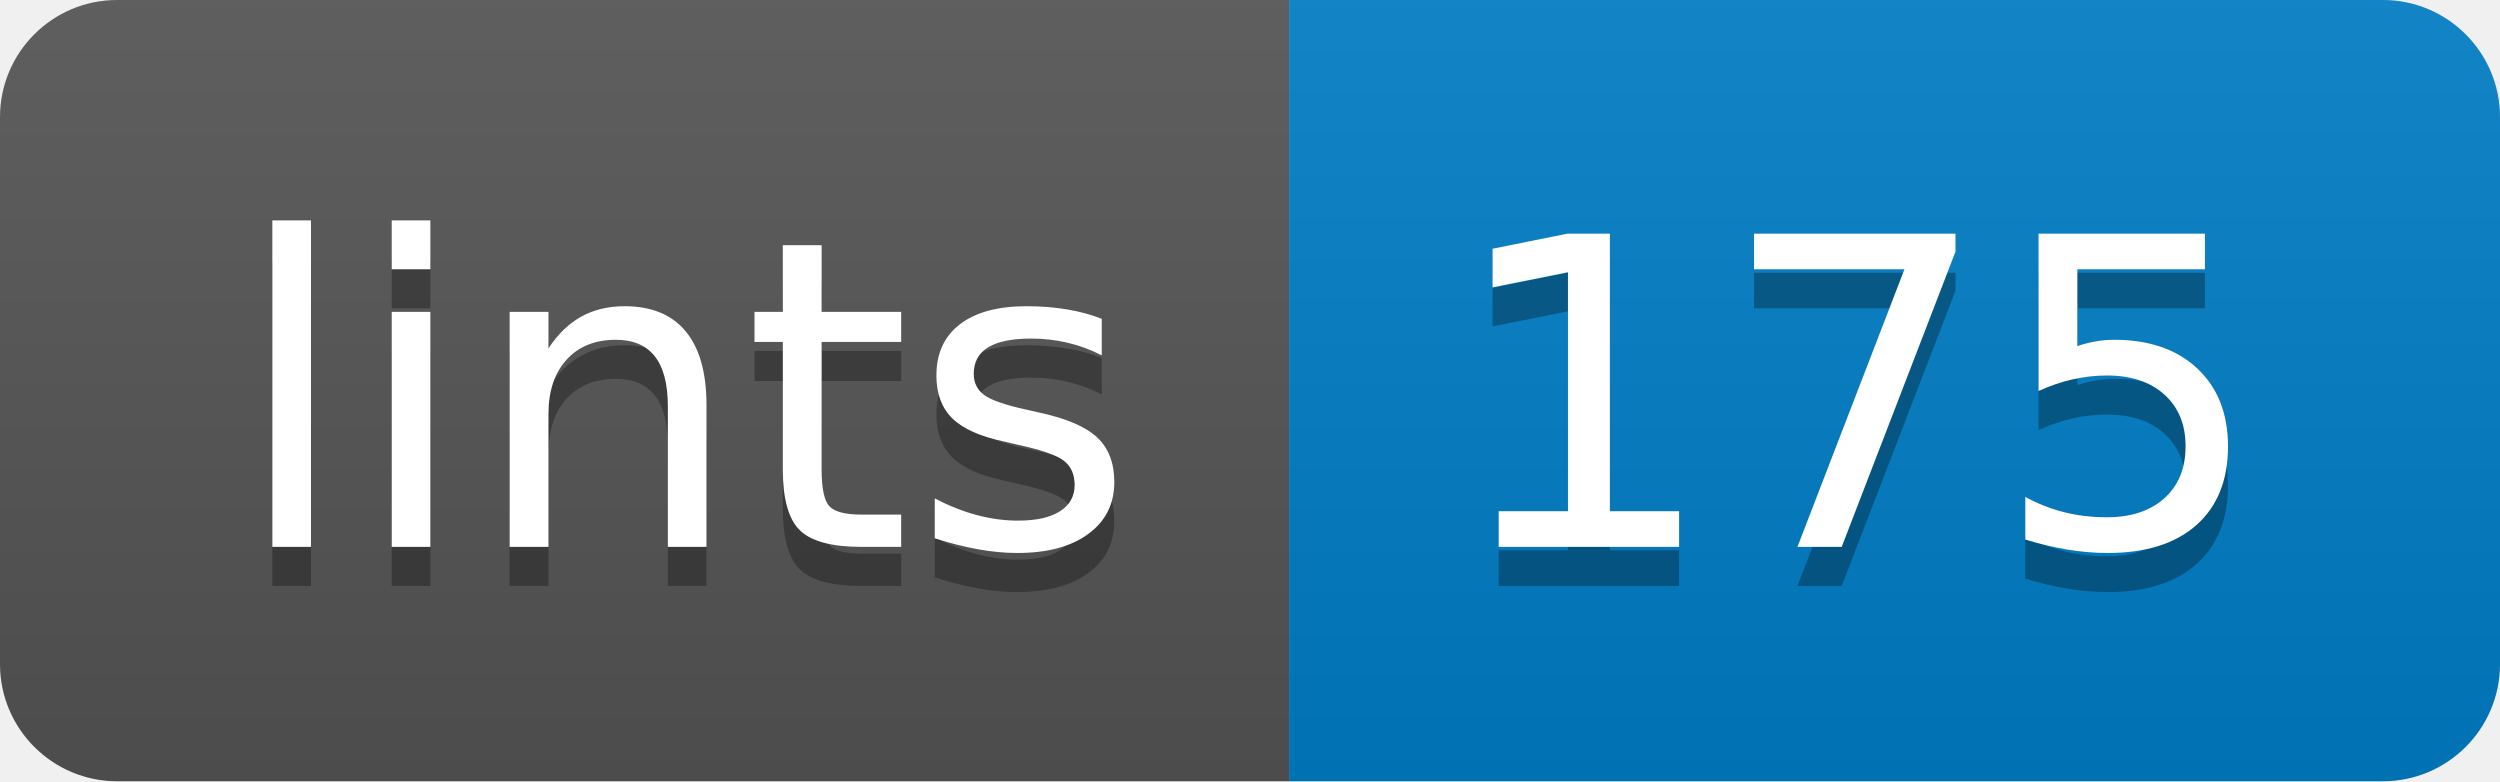
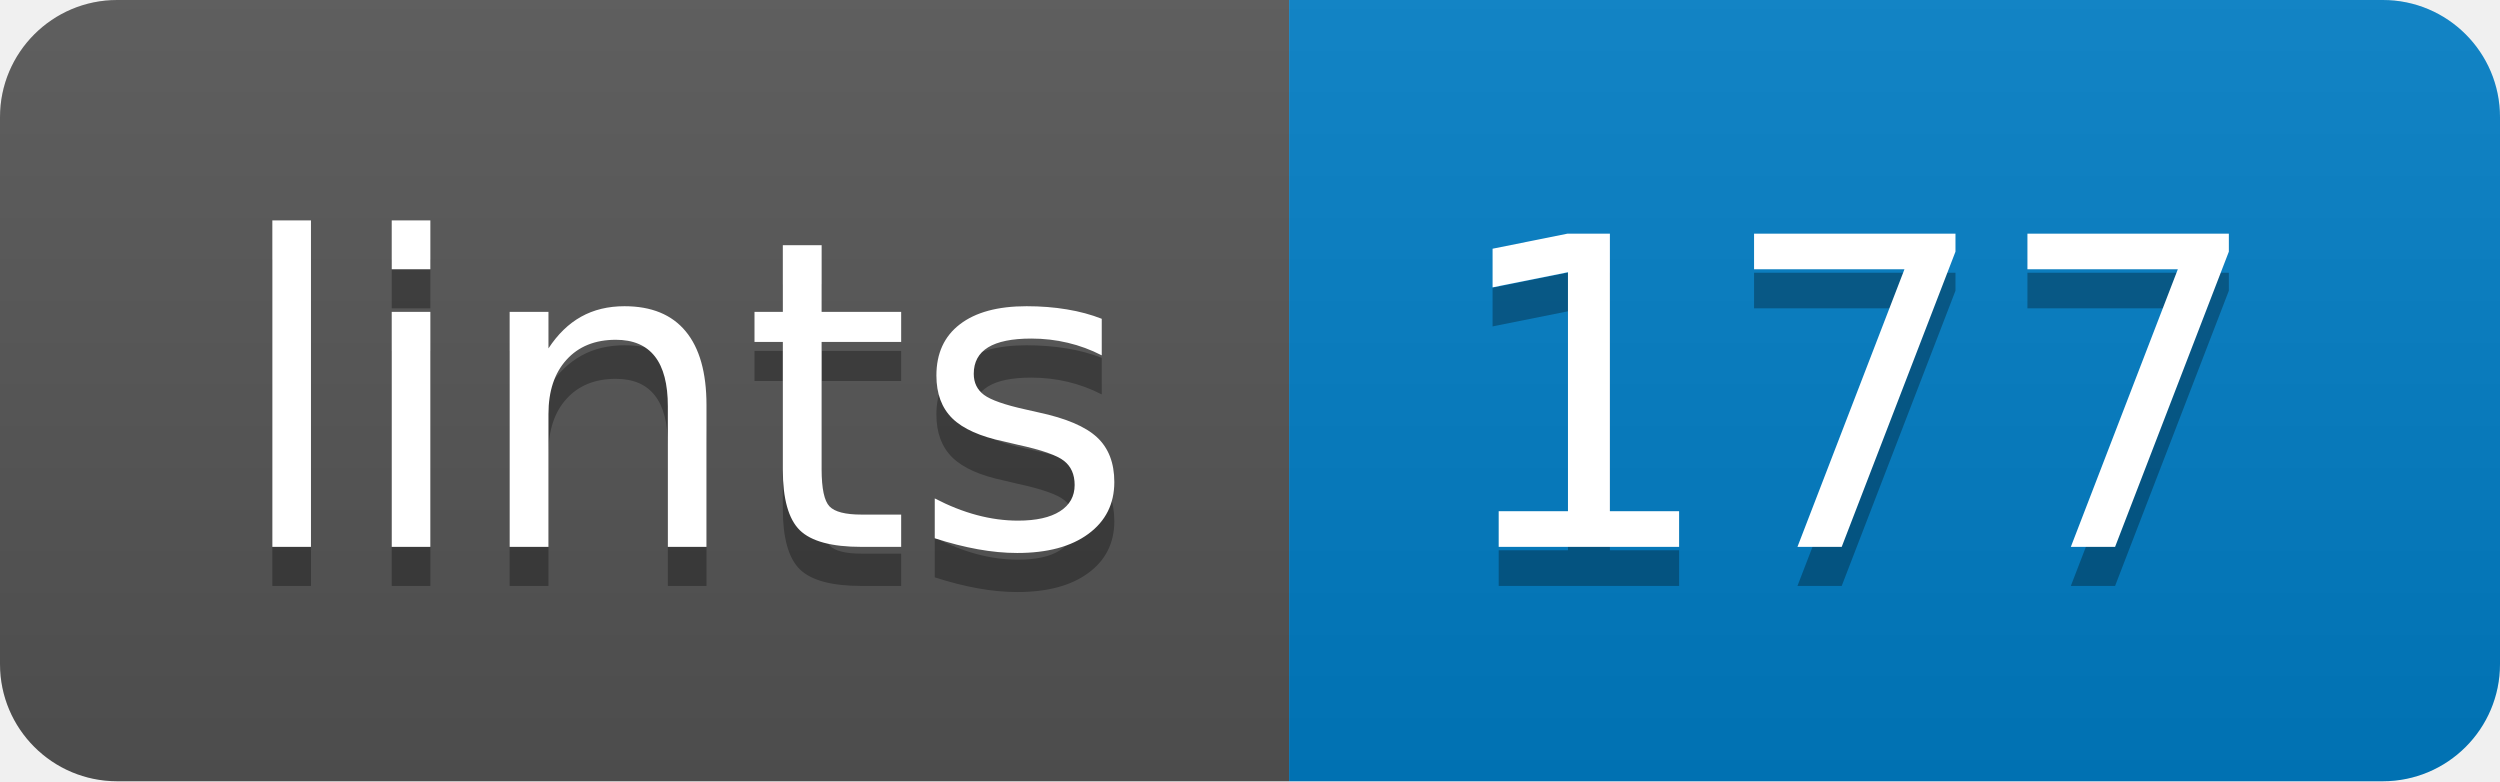
- <svg xmlns="http://www.w3.org/2000/svg" width="64" height="20" role="img" aria-label="lints: 175">
+ <svg xmlns="http://www.w3.org/2000/svg" width="64" height="20" role="img" aria-label="lints: 177">
  <linearGradient id="s" x2="0" y2="100%">
    <stop offset="0" stop-color="#bbb" stop-opacity=".1" />
    <stop offset="1" stop-opacity=".1" />
  </linearGradient>
  <clipPath id="r">
    <rect width="64" height="20" rx="3" fill="#fff" />
  </clipPath>
  <g clip-path="url(#r)">
    <rect width="33" height="20" fill="#555" />
    <rect x="33" width="31" height="20" fill="#007ec6" />
    <rect width="64" height="20" fill="url(#s)" />
  </g>
  <g fill="#fff" text-anchor="middle" font-family="Verdana,Geneva,DejaVu Sans,sans-serif" text-rendering="geometricPrecision" font-size="110">
    <text aria-hidden="true" x="175" y="150" fill="#010101" fill-opacity=".3" transform="scale(.1)" textLength="230">lints</text>
    <text x="175" y="140" transform="scale(.1)" fill="#fff" textLength="230">lints</text>
-     <text aria-hidden="true" x="475" y="150" fill="#010101" fill-opacity=".3" transform="scale(.1)" textLength="210">175</text>
-     <text x="475" y="140" transform="scale(.1)" fill="#fff" textLength="210">175</text>
+     <text aria-hidden="true" x="475" y="150" fill="#010101" fill-opacity=".3" transform="scale(.1)" textLength="210">177</text>
+     <text x="475" y="140" transform="scale(.1)" fill="#fff" textLength="210">177</text>
  </g>
</svg>
